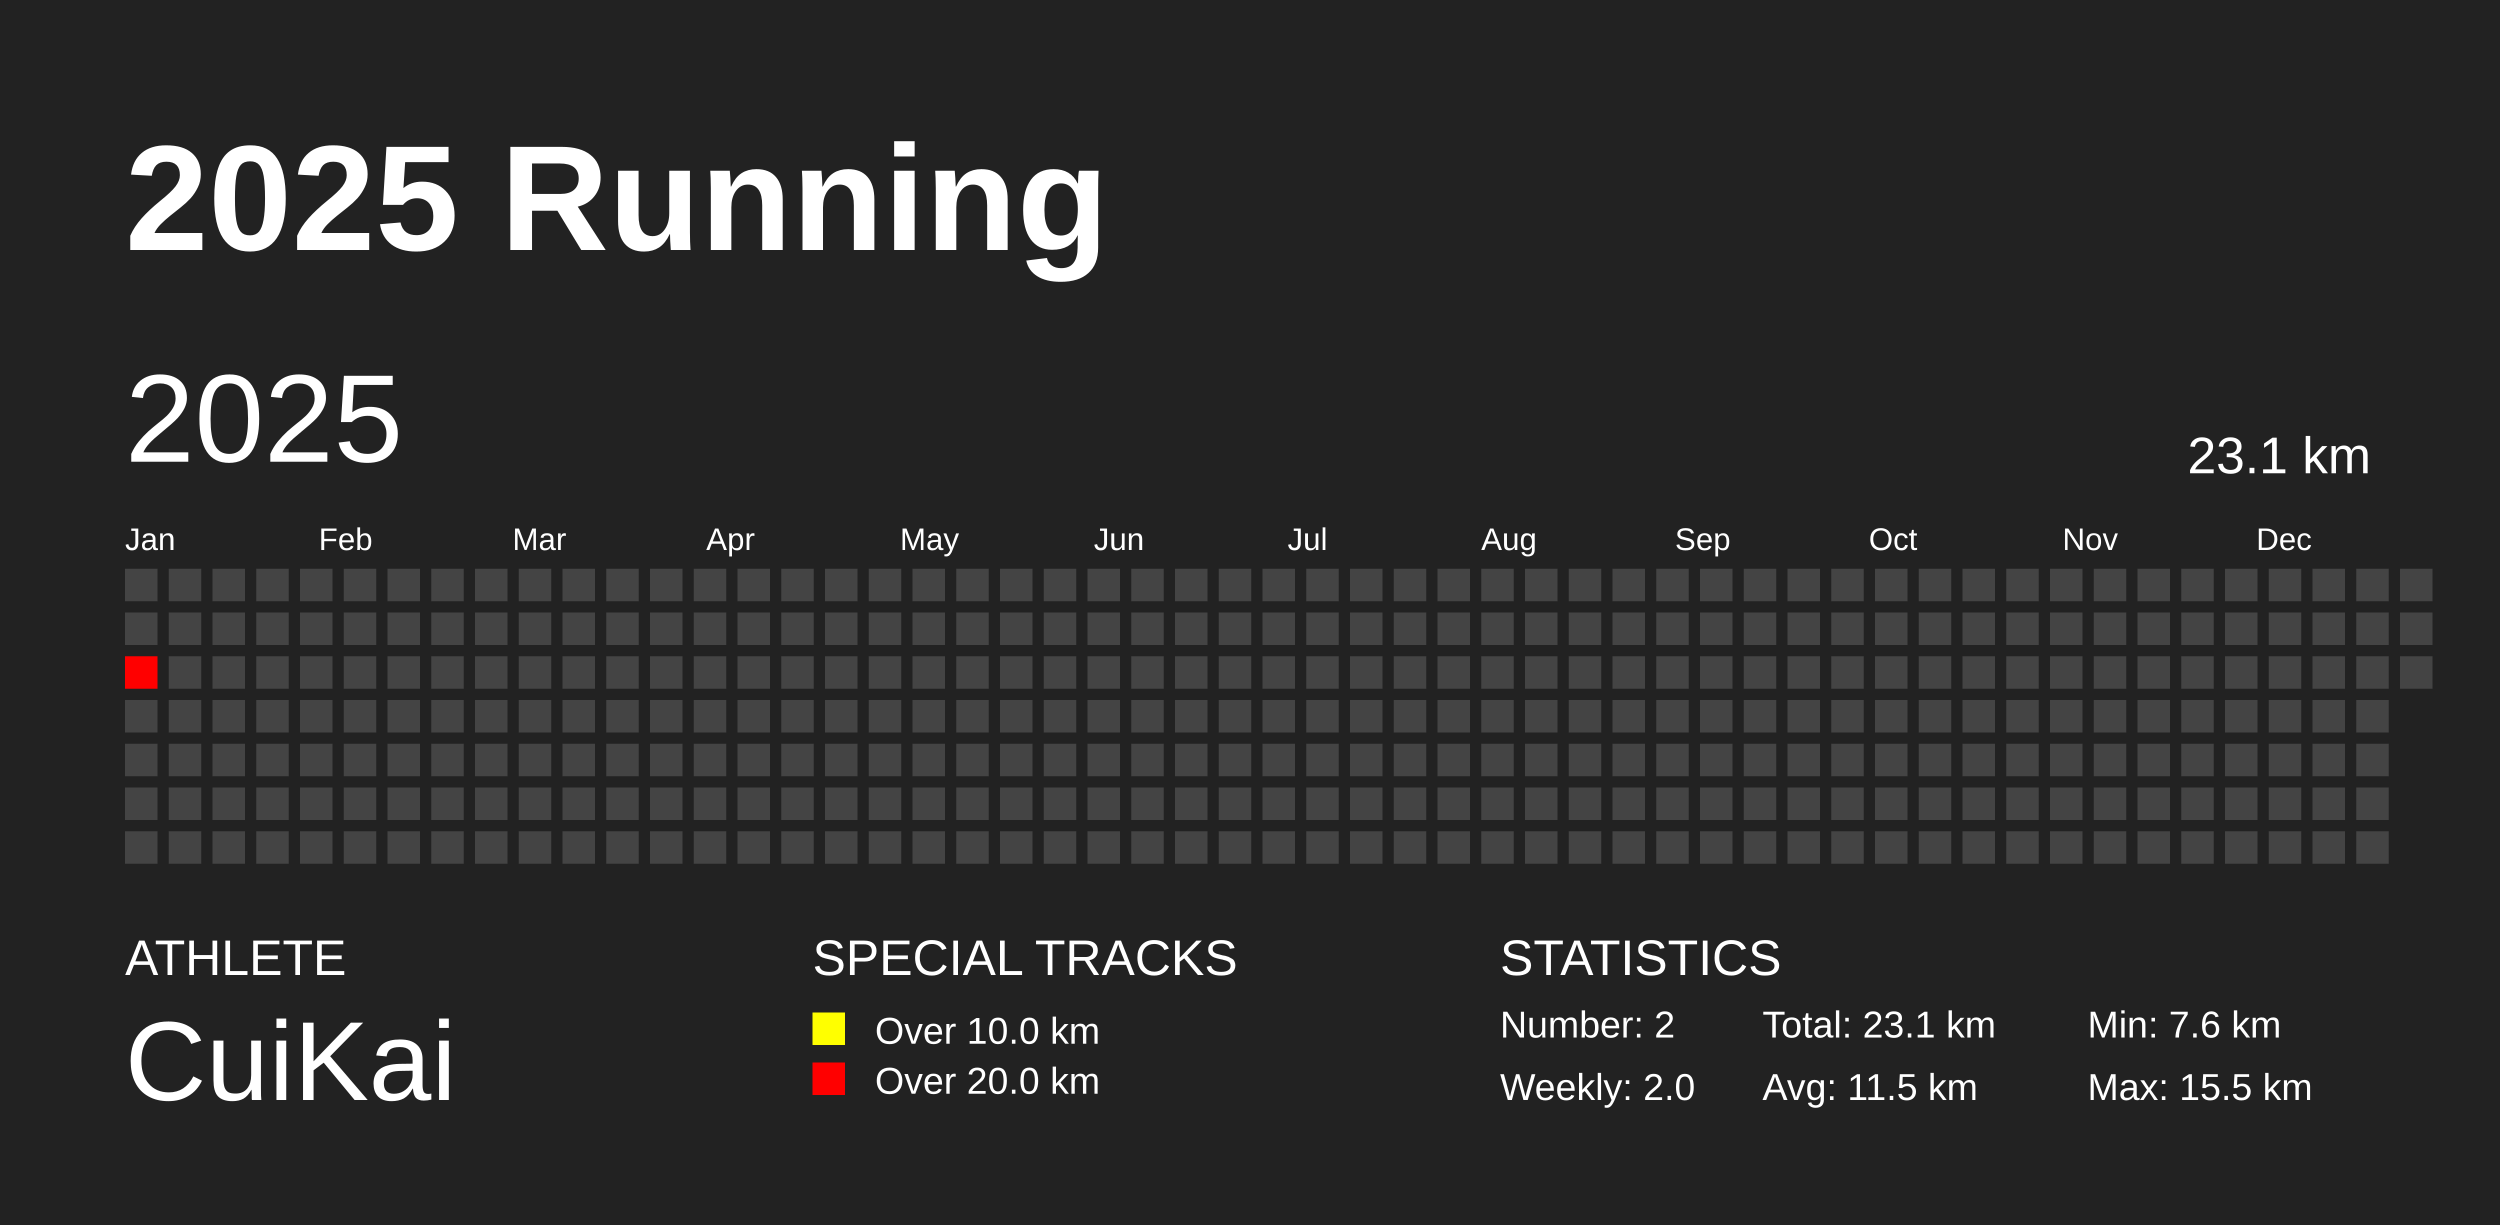
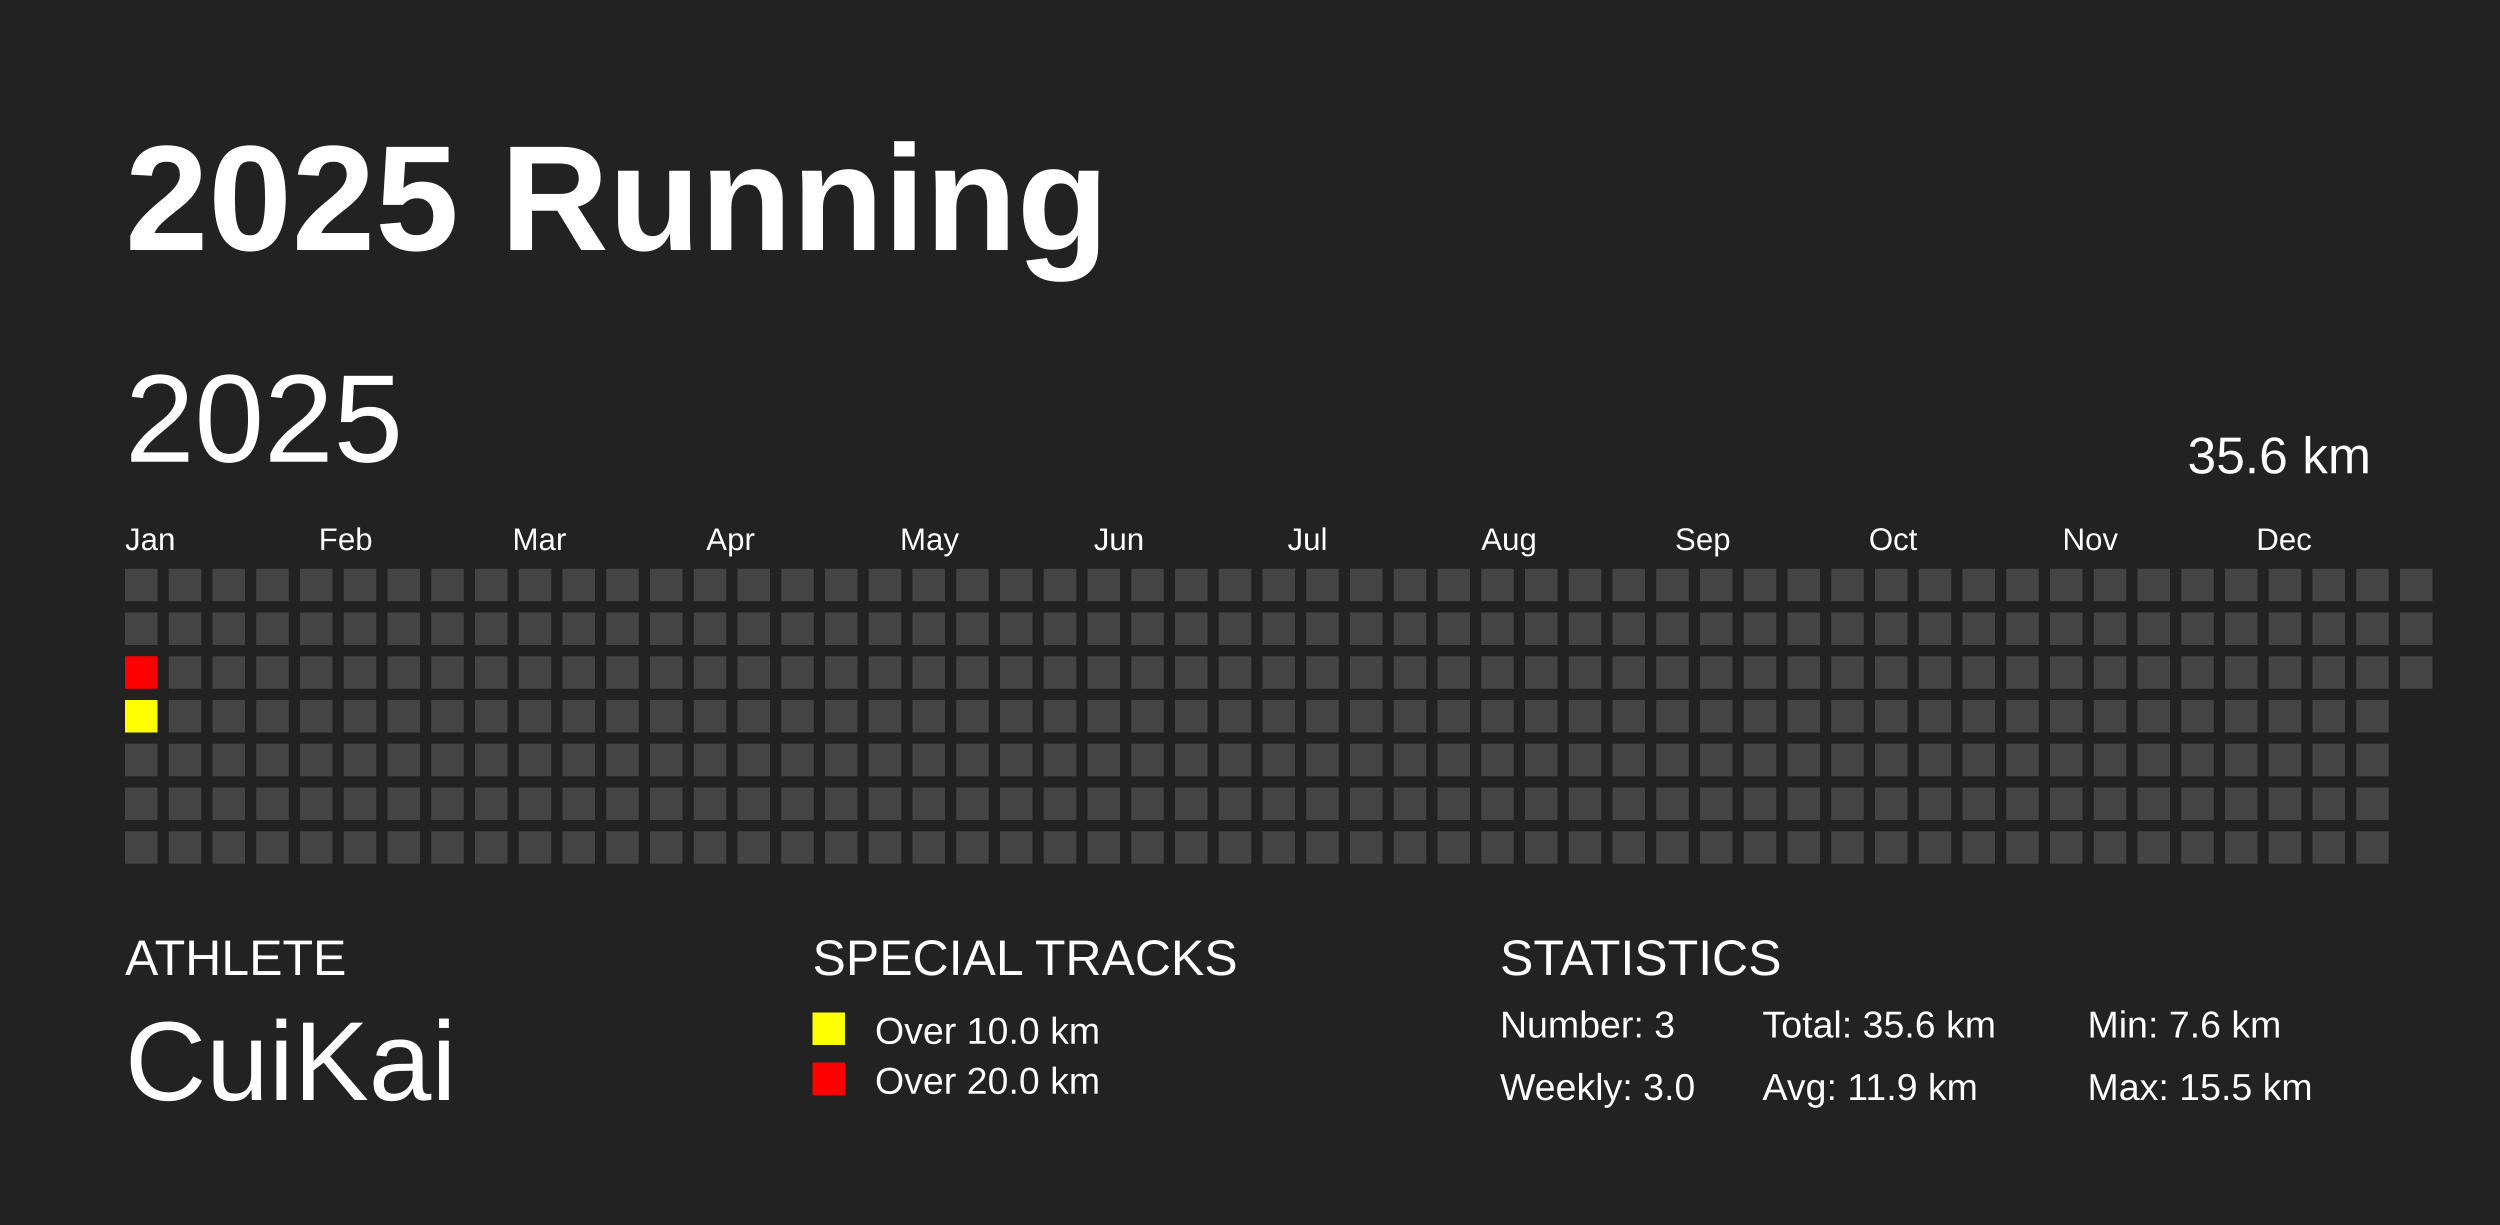
<svg xmlns="http://www.w3.org/2000/svg" baseProfile="full" height="98mm" version="1.1" viewBox="0,0,200,98" width="200mm">
  <defs />
  <rect fill="#222222" height="98" width="200" x="0" y="0" />
  <text fill="#FFFFFF" style="font-size:12px; font-family:Arial; font-weight:bold;" x="10" y="20">2025 Running</text>
  <text fill="#FFFFFF" style="font-size:4px; font-family:Arial" x="10" y="78">ATHLETE</text>
  <text fill="#FFFFFF" style="font-size:9px; font-family:Arial" x="10" y="88">CuiKai</text>
  <text fill="#FFFFFF" style="font-size:4px; font-family:Arial" x="65" y="78">SPECIAL TRACKS</text>
  <rect fill="yellow" height="2.6" width="2.6" x="65" y="81" />
  <text fill="#FFFFFF" style="font-size:3px; font-family:Arial" x="70" y="83.5">Over 10.0 km</text>
  <rect fill="red" height="2.6" width="2.6" x="65" y="85" />
  <text fill="#FFFFFF" style="font-size:3px; font-family:Arial" x="70" y="87.5">Over 20.0 km</text>
  <text fill="#FFFFFF" style="font-size:4px; font-family:Arial" x="120" y="78">STATISTICS</text>
-   <text fill="#FFFFFF" style="font-size:3px; font-family:Arial" x="120" y="83">Number: 2</text>
-   <text fill="#FFFFFF" style="font-size:3px; font-family:Arial" x="120" y="88">Weekly: 2.0</text>
-   <text fill="#FFFFFF" style="font-size:3px; font-family:Arial" x="141" y="83">Total: 23.1 km</text>
-   <text fill="#FFFFFF" style="font-size:3px; font-family:Arial" x="141" y="88">Avg: 11.5 km</text>
+   <text fill="#FFFFFF" style="font-size:3px; font-family:Arial" x="120" y="83">Number: 3</text>
+   <text fill="#FFFFFF" style="font-size:3px; font-family:Arial" x="120" y="88">Weekly: 3.0</text>
+   <text fill="#FFFFFF" style="font-size:3px; font-family:Arial" x="141" y="83">Total: 35.6 km</text>
+   <text fill="#FFFFFF" style="font-size:3px; font-family:Arial" x="141" y="88">Avg: 11.9 km</text>
  <text fill="#FFFFFF" style="font-size:3px; font-family:Arial" x="167" y="83">Min: 7.6 km</text>
  <text fill="#FFFFFF" style="font-size:3px; font-family:Arial" x="167" y="88">Max: 15.5 km</text>
  <text dominant-baseline="hanging" fill="#FFFFFF" style="font-size:10.0px; font-family:Arial;" x="10" y="30">2025</text>
-   <text dominant-baseline="hanging" fill="#FFFFFF" style="font-size:4.125px; font-family:Arial;" x="175" y="35">23.1 km</text>
+   <text dominant-baseline="hanging" fill="#FFFFFF" style="font-size:4.125px; font-family:Arial;" x="175" y="35">35.6 km</text>
  <text fill="#FFFFFF" style="font-size:2.5px; font-family:Arial" x="10.0" y="44">Jan</text>
  <text fill="#FFFFFF" style="font-size:2.5px; font-family:Arial" x="25.5" y="44">Feb</text>
  <text fill="#FFFFFF" style="font-size:2.5px; font-family:Arial" x="41.0" y="44">Mar</text>
  <text fill="#FFFFFF" style="font-size:2.5px; font-family:Arial" x="56.5" y="44">Apr</text>
  <text fill="#FFFFFF" style="font-size:2.5px; font-family:Arial" x="72.0" y="44">May</text>
  <text fill="#FFFFFF" style="font-size:2.5px; font-family:Arial" x="87.5" y="44">Jun</text>
  <text fill="#FFFFFF" style="font-size:2.5px; font-family:Arial" x="103.0" y="44">Jul</text>
  <text fill="#FFFFFF" style="font-size:2.5px; font-family:Arial" x="118.5" y="44">Aug</text>
  <text fill="#FFFFFF" style="font-size:2.5px; font-family:Arial" x="134.0" y="44">Sep</text>
  <text fill="#FFFFFF" style="font-size:2.5px; font-family:Arial" x="149.5" y="44">Oct</text>
  <text fill="#FFFFFF" style="font-size:2.5px; font-family:Arial" x="165.0" y="44">Nov</text>
  <text fill="#FFFFFF" style="font-size:2.5px; font-family:Arial" x="180.5" y="44">Dec</text>
  <rect fill="#444444" height="2.6" width="2.6" x="10.0" y="45.5" />
  <rect fill="#444444" height="2.6" width="2.6" x="10.0" y="49.0" />
  <rect fill="red" height="2.6" width="2.6" x="10.0" y="52.5" />
-   <rect fill="#444444" height="2.6" width="2.6" x="10.0" y="56.0" />
+   <rect fill="yellow" height="2.6" width="2.6" x="10.0" y="56.0" />
  <rect fill="#444444" height="2.6" width="2.6" x="10.0" y="59.5" />
  <rect fill="#444444" height="2.6" width="2.6" x="10.0" y="63.0" />
  <rect fill="#444444" height="2.6" width="2.6" x="10.0" y="66.5" />
  <rect fill="#444444" height="2.6" width="2.6" x="13.5" y="45.5" />
  <rect fill="#444444" height="2.6" width="2.6" x="13.5" y="49.0" />
  <rect fill="#444444" height="2.6" width="2.6" x="13.5" y="52.5" />
  <rect fill="#444444" height="2.6" width="2.6" x="13.5" y="56.0" />
  <rect fill="#444444" height="2.6" width="2.6" x="13.5" y="59.5" />
  <rect fill="#444444" height="2.6" width="2.6" x="13.5" y="63.0" />
  <rect fill="#444444" height="2.6" width="2.6" x="13.5" y="66.5" />
  <rect fill="#444444" height="2.6" width="2.6" x="17.0" y="45.5" />
  <rect fill="#444444" height="2.6" width="2.6" x="17.0" y="49.0" />
  <rect fill="#444444" height="2.6" width="2.6" x="17.0" y="52.5" />
  <rect fill="#444444" height="2.6" width="2.6" x="17.0" y="56.0" />
  <rect fill="#444444" height="2.6" width="2.6" x="17.0" y="59.5" />
  <rect fill="#444444" height="2.6" width="2.6" x="17.0" y="63.0" />
  <rect fill="#444444" height="2.6" width="2.6" x="17.0" y="66.5" />
  <rect fill="#444444" height="2.6" width="2.6" x="20.5" y="45.5" />
  <rect fill="#444444" height="2.6" width="2.6" x="20.5" y="49.0" />
  <rect fill="#444444" height="2.6" width="2.6" x="20.5" y="52.5" />
  <rect fill="#444444" height="2.6" width="2.6" x="20.5" y="56.0" />
  <rect fill="#444444" height="2.6" width="2.6" x="20.5" y="59.5" />
  <rect fill="#444444" height="2.6" width="2.6" x="20.5" y="63.0" />
  <rect fill="#444444" height="2.6" width="2.6" x="20.5" y="66.5" />
  <rect fill="#444444" height="2.6" width="2.6" x="24.0" y="45.5" />
  <rect fill="#444444" height="2.6" width="2.6" x="24.0" y="49.0" />
  <rect fill="#444444" height="2.6" width="2.6" x="24.0" y="52.5" />
  <rect fill="#444444" height="2.6" width="2.6" x="24.0" y="56.0" />
  <rect fill="#444444" height="2.6" width="2.6" x="24.0" y="59.5" />
  <rect fill="#444444" height="2.6" width="2.6" x="24.0" y="63.0" />
  <rect fill="#444444" height="2.6" width="2.6" x="24.0" y="66.5" />
  <rect fill="#444444" height="2.6" width="2.6" x="27.5" y="45.5" />
  <rect fill="#444444" height="2.6" width="2.6" x="27.5" y="49.0" />
  <rect fill="#444444" height="2.6" width="2.6" x="27.5" y="52.5" />
  <rect fill="#444444" height="2.6" width="2.6" x="27.5" y="56.0" />
  <rect fill="#444444" height="2.6" width="2.6" x="27.5" y="59.5" />
  <rect fill="#444444" height="2.6" width="2.6" x="27.5" y="63.0" />
  <rect fill="#444444" height="2.6" width="2.6" x="27.5" y="66.5" />
  <rect fill="#444444" height="2.6" width="2.6" x="31.0" y="45.5" />
  <rect fill="#444444" height="2.6" width="2.6" x="31.0" y="49.0" />
  <rect fill="#444444" height="2.6" width="2.6" x="31.0" y="52.5" />
  <rect fill="#444444" height="2.6" width="2.6" x="31.0" y="56.0" />
  <rect fill="#444444" height="2.6" width="2.6" x="31.0" y="59.5" />
  <rect fill="#444444" height="2.6" width="2.6" x="31.0" y="63.0" />
  <rect fill="#444444" height="2.6" width="2.6" x="31.0" y="66.5" />
  <rect fill="#444444" height="2.6" width="2.6" x="34.5" y="45.5" />
  <rect fill="#444444" height="2.6" width="2.6" x="34.5" y="49.0" />
  <rect fill="#444444" height="2.6" width="2.6" x="34.5" y="52.5" />
  <rect fill="#444444" height="2.6" width="2.6" x="34.5" y="56.0" />
  <rect fill="#444444" height="2.6" width="2.6" x="34.5" y="59.5" />
  <rect fill="#444444" height="2.6" width="2.6" x="34.5" y="63.0" />
  <rect fill="#444444" height="2.6" width="2.6" x="34.5" y="66.5" />
  <rect fill="#444444" height="2.6" width="2.6" x="38.0" y="45.5" />
  <rect fill="#444444" height="2.6" width="2.6" x="38.0" y="49.0" />
  <rect fill="#444444" height="2.6" width="2.6" x="38.0" y="52.5" />
  <rect fill="#444444" height="2.6" width="2.6" x="38.0" y="56.0" />
  <rect fill="#444444" height="2.6" width="2.6" x="38.0" y="59.5" />
  <rect fill="#444444" height="2.6" width="2.6" x="38.0" y="63.0" />
  <rect fill="#444444" height="2.6" width="2.6" x="38.0" y="66.5" />
  <rect fill="#444444" height="2.6" width="2.6" x="41.5" y="45.5" />
  <rect fill="#444444" height="2.6" width="2.6" x="41.5" y="49.0" />
  <rect fill="#444444" height="2.6" width="2.6" x="41.5" y="52.5" />
  <rect fill="#444444" height="2.6" width="2.6" x="41.5" y="56.0" />
  <rect fill="#444444" height="2.6" width="2.6" x="41.5" y="59.5" />
  <rect fill="#444444" height="2.6" width="2.6" x="41.5" y="63.0" />
  <rect fill="#444444" height="2.6" width="2.6" x="41.5" y="66.5" />
  <rect fill="#444444" height="2.6" width="2.6" x="45.0" y="45.5" />
  <rect fill="#444444" height="2.6" width="2.6" x="45.0" y="49.0" />
  <rect fill="#444444" height="2.6" width="2.6" x="45.0" y="52.5" />
  <rect fill="#444444" height="2.6" width="2.6" x="45.0" y="56.0" />
  <rect fill="#444444" height="2.6" width="2.6" x="45.0" y="59.5" />
  <rect fill="#444444" height="2.6" width="2.6" x="45.0" y="63.0" />
  <rect fill="#444444" height="2.6" width="2.6" x="45.0" y="66.5" />
  <rect fill="#444444" height="2.6" width="2.6" x="48.5" y="45.5" />
  <rect fill="#444444" height="2.6" width="2.6" x="48.5" y="49.0" />
  <rect fill="#444444" height="2.6" width="2.6" x="48.5" y="52.5" />
  <rect fill="#444444" height="2.6" width="2.6" x="48.5" y="56.0" />
  <rect fill="#444444" height="2.6" width="2.6" x="48.5" y="59.5" />
  <rect fill="#444444" height="2.6" width="2.6" x="48.5" y="63.0" />
  <rect fill="#444444" height="2.6" width="2.6" x="48.5" y="66.5" />
  <rect fill="#444444" height="2.6" width="2.6" x="52.0" y="45.5" />
  <rect fill="#444444" height="2.6" width="2.6" x="52.0" y="49.0" />
  <rect fill="#444444" height="2.6" width="2.6" x="52.0" y="52.5" />
  <rect fill="#444444" height="2.6" width="2.6" x="52.0" y="56.0" />
  <rect fill="#444444" height="2.6" width="2.6" x="52.0" y="59.5" />
  <rect fill="#444444" height="2.6" width="2.6" x="52.0" y="63.0" />
  <rect fill="#444444" height="2.6" width="2.6" x="52.0" y="66.5" />
  <rect fill="#444444" height="2.6" width="2.6" x="55.5" y="45.5" />
  <rect fill="#444444" height="2.6" width="2.6" x="55.5" y="49.0" />
  <rect fill="#444444" height="2.6" width="2.6" x="55.5" y="52.5" />
  <rect fill="#444444" height="2.6" width="2.6" x="55.5" y="56.0" />
  <rect fill="#444444" height="2.6" width="2.6" x="55.5" y="59.5" />
  <rect fill="#444444" height="2.6" width="2.6" x="55.5" y="63.0" />
  <rect fill="#444444" height="2.6" width="2.6" x="55.5" y="66.5" />
  <rect fill="#444444" height="2.6" width="2.6" x="59.0" y="45.5" />
  <rect fill="#444444" height="2.6" width="2.6" x="59.0" y="49.0" />
  <rect fill="#444444" height="2.6" width="2.6" x="59.0" y="52.5" />
  <rect fill="#444444" height="2.6" width="2.6" x="59.0" y="56.0" />
  <rect fill="#444444" height="2.6" width="2.6" x="59.0" y="59.5" />
  <rect fill="#444444" height="2.6" width="2.6" x="59.0" y="63.0" />
  <rect fill="#444444" height="2.6" width="2.6" x="59.0" y="66.5" />
  <rect fill="#444444" height="2.6" width="2.6" x="62.5" y="45.5" />
  <rect fill="#444444" height="2.6" width="2.6" x="62.5" y="49.0" />
  <rect fill="#444444" height="2.6" width="2.6" x="62.5" y="52.5" />
  <rect fill="#444444" height="2.6" width="2.6" x="62.5" y="56.0" />
  <rect fill="#444444" height="2.6" width="2.6" x="62.5" y="59.5" />
  <rect fill="#444444" height="2.6" width="2.6" x="62.5" y="63.0" />
  <rect fill="#444444" height="2.6" width="2.6" x="62.5" y="66.5" />
  <rect fill="#444444" height="2.6" width="2.6" x="66.0" y="45.5" />
  <rect fill="#444444" height="2.6" width="2.6" x="66.0" y="49.0" />
  <rect fill="#444444" height="2.6" width="2.6" x="66.0" y="52.5" />
  <rect fill="#444444" height="2.6" width="2.6" x="66.0" y="56.0" />
  <rect fill="#444444" height="2.6" width="2.6" x="66.0" y="59.5" />
  <rect fill="#444444" height="2.6" width="2.6" x="66.0" y="63.0" />
  <rect fill="#444444" height="2.6" width="2.6" x="66.0" y="66.5" />
  <rect fill="#444444" height="2.6" width="2.6" x="69.5" y="45.5" />
  <rect fill="#444444" height="2.6" width="2.6" x="69.5" y="49.0" />
  <rect fill="#444444" height="2.6" width="2.6" x="69.5" y="52.5" />
  <rect fill="#444444" height="2.6" width="2.6" x="69.5" y="56.0" />
  <rect fill="#444444" height="2.6" width="2.6" x="69.5" y="59.5" />
  <rect fill="#444444" height="2.6" width="2.6" x="69.5" y="63.0" />
  <rect fill="#444444" height="2.6" width="2.6" x="69.5" y="66.5" />
  <rect fill="#444444" height="2.6" width="2.6" x="73.0" y="45.5" />
  <rect fill="#444444" height="2.6" width="2.6" x="73.0" y="49.0" />
  <rect fill="#444444" height="2.6" width="2.6" x="73.0" y="52.5" />
  <rect fill="#444444" height="2.6" width="2.6" x="73.0" y="56.0" />
  <rect fill="#444444" height="2.6" width="2.6" x="73.0" y="59.5" />
  <rect fill="#444444" height="2.6" width="2.6" x="73.0" y="63.0" />
  <rect fill="#444444" height="2.6" width="2.6" x="73.0" y="66.5" />
  <rect fill="#444444" height="2.6" width="2.6" x="76.5" y="45.5" />
  <rect fill="#444444" height="2.6" width="2.6" x="76.5" y="49.0" />
  <rect fill="#444444" height="2.6" width="2.6" x="76.5" y="52.5" />
  <rect fill="#444444" height="2.6" width="2.6" x="76.5" y="56.0" />
  <rect fill="#444444" height="2.6" width="2.6" x="76.5" y="59.5" />
  <rect fill="#444444" height="2.6" width="2.6" x="76.5" y="63.0" />
  <rect fill="#444444" height="2.6" width="2.6" x="76.5" y="66.5" />
  <rect fill="#444444" height="2.6" width="2.6" x="80.0" y="45.5" />
  <rect fill="#444444" height="2.6" width="2.6" x="80.0" y="49.0" />
  <rect fill="#444444" height="2.6" width="2.6" x="80.0" y="52.5" />
  <rect fill="#444444" height="2.6" width="2.6" x="80.0" y="56.0" />
  <rect fill="#444444" height="2.6" width="2.6" x="80.0" y="59.5" />
  <rect fill="#444444" height="2.6" width="2.6" x="80.0" y="63.0" />
  <rect fill="#444444" height="2.6" width="2.6" x="80.0" y="66.5" />
  <rect fill="#444444" height="2.6" width="2.6" x="83.5" y="45.5" />
  <rect fill="#444444" height="2.6" width="2.6" x="83.5" y="49.0" />
  <rect fill="#444444" height="2.6" width="2.6" x="83.5" y="52.5" />
  <rect fill="#444444" height="2.6" width="2.6" x="83.5" y="56.0" />
  <rect fill="#444444" height="2.6" width="2.6" x="83.5" y="59.5" />
  <rect fill="#444444" height="2.6" width="2.6" x="83.5" y="63.0" />
  <rect fill="#444444" height="2.6" width="2.6" x="83.5" y="66.5" />
  <rect fill="#444444" height="2.6" width="2.6" x="87.0" y="45.5" />
  <rect fill="#444444" height="2.6" width="2.6" x="87.0" y="49.0" />
  <rect fill="#444444" height="2.6" width="2.6" x="87.0" y="52.5" />
  <rect fill="#444444" height="2.6" width="2.6" x="87.0" y="56.0" />
  <rect fill="#444444" height="2.6" width="2.6" x="87.0" y="59.5" />
  <rect fill="#444444" height="2.6" width="2.6" x="87.0" y="63.0" />
  <rect fill="#444444" height="2.6" width="2.6" x="87.0" y="66.5" />
  <rect fill="#444444" height="2.6" width="2.6" x="90.5" y="45.5" />
  <rect fill="#444444" height="2.6" width="2.6" x="90.5" y="49.0" />
  <rect fill="#444444" height="2.6" width="2.6" x="90.5" y="52.5" />
  <rect fill="#444444" height="2.6" width="2.6" x="90.5" y="56.0" />
  <rect fill="#444444" height="2.6" width="2.6" x="90.5" y="59.5" />
  <rect fill="#444444" height="2.6" width="2.6" x="90.5" y="63.0" />
  <rect fill="#444444" height="2.6" width="2.6" x="90.5" y="66.5" />
  <rect fill="#444444" height="2.6" width="2.6" x="94.0" y="45.5" />
  <rect fill="#444444" height="2.6" width="2.6" x="94.0" y="49.0" />
  <rect fill="#444444" height="2.6" width="2.6" x="94.0" y="52.5" />
  <rect fill="#444444" height="2.6" width="2.6" x="94.0" y="56.0" />
  <rect fill="#444444" height="2.6" width="2.6" x="94.0" y="59.5" />
  <rect fill="#444444" height="2.6" width="2.6" x="94.0" y="63.0" />
  <rect fill="#444444" height="2.6" width="2.6" x="94.0" y="66.5" />
  <rect fill="#444444" height="2.6" width="2.6" x="97.5" y="45.5" />
  <rect fill="#444444" height="2.6" width="2.6" x="97.5" y="49.0" />
  <rect fill="#444444" height="2.6" width="2.6" x="97.5" y="52.5" />
  <rect fill="#444444" height="2.6" width="2.6" x="97.5" y="56.0" />
  <rect fill="#444444" height="2.6" width="2.6" x="97.5" y="59.5" />
  <rect fill="#444444" height="2.6" width="2.6" x="97.5" y="63.0" />
  <rect fill="#444444" height="2.6" width="2.6" x="97.5" y="66.5" />
  <rect fill="#444444" height="2.6" width="2.6" x="101.0" y="45.5" />
  <rect fill="#444444" height="2.6" width="2.6" x="101.0" y="49.0" />
  <rect fill="#444444" height="2.6" width="2.6" x="101.0" y="52.5" />
  <rect fill="#444444" height="2.6" width="2.6" x="101.0" y="56.0" />
  <rect fill="#444444" height="2.6" width="2.6" x="101.0" y="59.5" />
  <rect fill="#444444" height="2.6" width="2.6" x="101.0" y="63.0" />
  <rect fill="#444444" height="2.6" width="2.6" x="101.0" y="66.5" />
  <rect fill="#444444" height="2.6" width="2.6" x="104.5" y="45.5" />
  <rect fill="#444444" height="2.6" width="2.6" x="104.5" y="49.0" />
  <rect fill="#444444" height="2.6" width="2.6" x="104.5" y="52.5" />
  <rect fill="#444444" height="2.6" width="2.6" x="104.5" y="56.0" />
  <rect fill="#444444" height="2.6" width="2.6" x="104.5" y="59.5" />
  <rect fill="#444444" height="2.6" width="2.6" x="104.5" y="63.0" />
  <rect fill="#444444" height="2.6" width="2.6" x="104.5" y="66.5" />
  <rect fill="#444444" height="2.6" width="2.6" x="108.0" y="45.5" />
  <rect fill="#444444" height="2.6" width="2.6" x="108.0" y="49.0" />
  <rect fill="#444444" height="2.6" width="2.6" x="108.0" y="52.5" />
  <rect fill="#444444" height="2.6" width="2.6" x="108.0" y="56.0" />
  <rect fill="#444444" height="2.6" width="2.6" x="108.0" y="59.5" />
  <rect fill="#444444" height="2.6" width="2.6" x="108.0" y="63.0" />
  <rect fill="#444444" height="2.6" width="2.6" x="108.0" y="66.5" />
  <rect fill="#444444" height="2.6" width="2.6" x="111.5" y="45.5" />
  <rect fill="#444444" height="2.6" width="2.6" x="111.5" y="49.0" />
  <rect fill="#444444" height="2.6" width="2.6" x="111.5" y="52.5" />
  <rect fill="#444444" height="2.6" width="2.6" x="111.5" y="56.0" />
  <rect fill="#444444" height="2.6" width="2.6" x="111.5" y="59.5" />
  <rect fill="#444444" height="2.6" width="2.6" x="111.5" y="63.0" />
  <rect fill="#444444" height="2.6" width="2.6" x="111.5" y="66.5" />
  <rect fill="#444444" height="2.6" width="2.6" x="115.0" y="45.5" />
  <rect fill="#444444" height="2.6" width="2.6" x="115.0" y="49.0" />
  <rect fill="#444444" height="2.6" width="2.6" x="115.0" y="52.5" />
  <rect fill="#444444" height="2.6" width="2.6" x="115.0" y="56.0" />
  <rect fill="#444444" height="2.6" width="2.6" x="115.0" y="59.5" />
  <rect fill="#444444" height="2.6" width="2.6" x="115.0" y="63.0" />
  <rect fill="#444444" height="2.6" width="2.6" x="115.0" y="66.5" />
  <rect fill="#444444" height="2.6" width="2.6" x="118.5" y="45.5" />
  <rect fill="#444444" height="2.6" width="2.6" x="118.5" y="49.0" />
  <rect fill="#444444" height="2.6" width="2.6" x="118.5" y="52.5" />
  <rect fill="#444444" height="2.6" width="2.6" x="118.5" y="56.0" />
  <rect fill="#444444" height="2.6" width="2.6" x="118.5" y="59.5" />
  <rect fill="#444444" height="2.6" width="2.6" x="118.5" y="63.0" />
  <rect fill="#444444" height="2.6" width="2.6" x="118.5" y="66.5" />
  <rect fill="#444444" height="2.6" width="2.6" x="122.0" y="45.5" />
  <rect fill="#444444" height="2.6" width="2.6" x="122.0" y="49.0" />
  <rect fill="#444444" height="2.6" width="2.6" x="122.0" y="52.5" />
  <rect fill="#444444" height="2.6" width="2.6" x="122.0" y="56.0" />
  <rect fill="#444444" height="2.6" width="2.6" x="122.0" y="59.5" />
  <rect fill="#444444" height="2.6" width="2.6" x="122.0" y="63.0" />
  <rect fill="#444444" height="2.6" width="2.6" x="122.0" y="66.5" />
  <rect fill="#444444" height="2.6" width="2.6" x="125.5" y="45.5" />
  <rect fill="#444444" height="2.6" width="2.6" x="125.5" y="49.0" />
  <rect fill="#444444" height="2.6" width="2.6" x="125.5" y="52.5" />
  <rect fill="#444444" height="2.6" width="2.6" x="125.5" y="56.0" />
  <rect fill="#444444" height="2.6" width="2.6" x="125.5" y="59.5" />
  <rect fill="#444444" height="2.6" width="2.6" x="125.5" y="63.0" />
  <rect fill="#444444" height="2.6" width="2.6" x="125.5" y="66.5" />
  <rect fill="#444444" height="2.6" width="2.6" x="129.0" y="45.5" />
  <rect fill="#444444" height="2.6" width="2.6" x="129.0" y="49.0" />
  <rect fill="#444444" height="2.6" width="2.6" x="129.0" y="52.5" />
  <rect fill="#444444" height="2.6" width="2.6" x="129.0" y="56.0" />
  <rect fill="#444444" height="2.6" width="2.6" x="129.0" y="59.5" />
  <rect fill="#444444" height="2.6" width="2.6" x="129.0" y="63.0" />
  <rect fill="#444444" height="2.6" width="2.6" x="129.0" y="66.5" />
  <rect fill="#444444" height="2.6" width="2.6" x="132.5" y="45.5" />
  <rect fill="#444444" height="2.6" width="2.6" x="132.5" y="49.0" />
  <rect fill="#444444" height="2.6" width="2.6" x="132.5" y="52.5" />
  <rect fill="#444444" height="2.6" width="2.6" x="132.5" y="56.0" />
  <rect fill="#444444" height="2.6" width="2.6" x="132.5" y="59.5" />
  <rect fill="#444444" height="2.6" width="2.6" x="132.5" y="63.0" />
  <rect fill="#444444" height="2.6" width="2.6" x="132.5" y="66.5" />
  <rect fill="#444444" height="2.6" width="2.6" x="136.0" y="45.5" />
  <rect fill="#444444" height="2.6" width="2.6" x="136.0" y="49.0" />
  <rect fill="#444444" height="2.6" width="2.6" x="136.0" y="52.5" />
  <rect fill="#444444" height="2.6" width="2.6" x="136.0" y="56.0" />
  <rect fill="#444444" height="2.6" width="2.6" x="136.0" y="59.5" />
  <rect fill="#444444" height="2.6" width="2.6" x="136.0" y="63.0" />
  <rect fill="#444444" height="2.6" width="2.6" x="136.0" y="66.5" />
  <rect fill="#444444" height="2.6" width="2.6" x="139.5" y="45.5" />
  <rect fill="#444444" height="2.6" width="2.6" x="139.5" y="49.0" />
  <rect fill="#444444" height="2.6" width="2.6" x="139.5" y="52.5" />
  <rect fill="#444444" height="2.6" width="2.6" x="139.5" y="56.0" />
  <rect fill="#444444" height="2.6" width="2.6" x="139.5" y="59.5" />
  <rect fill="#444444" height="2.6" width="2.6" x="139.5" y="63.0" />
  <rect fill="#444444" height="2.6" width="2.6" x="139.5" y="66.5" />
  <rect fill="#444444" height="2.6" width="2.6" x="143.0" y="45.5" />
  <rect fill="#444444" height="2.6" width="2.6" x="143.0" y="49.0" />
  <rect fill="#444444" height="2.6" width="2.6" x="143.0" y="52.5" />
  <rect fill="#444444" height="2.6" width="2.6" x="143.0" y="56.0" />
  <rect fill="#444444" height="2.6" width="2.6" x="143.0" y="59.5" />
  <rect fill="#444444" height="2.6" width="2.6" x="143.0" y="63.0" />
  <rect fill="#444444" height="2.6" width="2.6" x="143.0" y="66.5" />
  <rect fill="#444444" height="2.6" width="2.6" x="146.5" y="45.5" />
  <rect fill="#444444" height="2.6" width="2.6" x="146.5" y="49.0" />
  <rect fill="#444444" height="2.6" width="2.6" x="146.5" y="52.5" />
  <rect fill="#444444" height="2.6" width="2.6" x="146.5" y="56.0" />
  <rect fill="#444444" height="2.6" width="2.6" x="146.5" y="59.5" />
  <rect fill="#444444" height="2.6" width="2.6" x="146.5" y="63.0" />
  <rect fill="#444444" height="2.6" width="2.6" x="146.5" y="66.5" />
  <rect fill="#444444" height="2.6" width="2.6" x="150.0" y="45.5" />
  <rect fill="#444444" height="2.6" width="2.6" x="150.0" y="49.0" />
  <rect fill="#444444" height="2.6" width="2.6" x="150.0" y="52.5" />
  <rect fill="#444444" height="2.6" width="2.6" x="150.0" y="56.0" />
  <rect fill="#444444" height="2.6" width="2.6" x="150.0" y="59.5" />
  <rect fill="#444444" height="2.6" width="2.6" x="150.0" y="63.0" />
  <rect fill="#444444" height="2.6" width="2.6" x="150.0" y="66.5" />
  <rect fill="#444444" height="2.6" width="2.6" x="153.5" y="45.5" />
  <rect fill="#444444" height="2.6" width="2.6" x="153.5" y="49.0" />
  <rect fill="#444444" height="2.6" width="2.6" x="153.5" y="52.5" />
  <rect fill="#444444" height="2.6" width="2.6" x="153.5" y="56.0" />
  <rect fill="#444444" height="2.6" width="2.6" x="153.5" y="59.5" />
  <rect fill="#444444" height="2.6" width="2.6" x="153.5" y="63.0" />
  <rect fill="#444444" height="2.6" width="2.6" x="153.5" y="66.5" />
  <rect fill="#444444" height="2.6" width="2.6" x="157.0" y="45.5" />
  <rect fill="#444444" height="2.6" width="2.6" x="157.0" y="49.0" />
  <rect fill="#444444" height="2.6" width="2.6" x="157.0" y="52.5" />
  <rect fill="#444444" height="2.6" width="2.6" x="157.0" y="56.0" />
  <rect fill="#444444" height="2.6" width="2.6" x="157.0" y="59.5" />
  <rect fill="#444444" height="2.6" width="2.6" x="157.0" y="63.0" />
  <rect fill="#444444" height="2.6" width="2.6" x="157.0" y="66.5" />
  <rect fill="#444444" height="2.6" width="2.6" x="160.5" y="45.5" />
  <rect fill="#444444" height="2.6" width="2.6" x="160.5" y="49.0" />
  <rect fill="#444444" height="2.6" width="2.6" x="160.5" y="52.5" />
  <rect fill="#444444" height="2.6" width="2.6" x="160.5" y="56.0" />
  <rect fill="#444444" height="2.6" width="2.6" x="160.5" y="59.5" />
  <rect fill="#444444" height="2.6" width="2.6" x="160.5" y="63.0" />
  <rect fill="#444444" height="2.6" width="2.6" x="160.5" y="66.5" />
  <rect fill="#444444" height="2.6" width="2.6" x="164.0" y="45.5" />
  <rect fill="#444444" height="2.6" width="2.6" x="164.0" y="49.0" />
  <rect fill="#444444" height="2.6" width="2.6" x="164.0" y="52.5" />
  <rect fill="#444444" height="2.6" width="2.6" x="164.0" y="56.0" />
  <rect fill="#444444" height="2.6" width="2.6" x="164.0" y="59.5" />
  <rect fill="#444444" height="2.6" width="2.6" x="164.0" y="63.0" />
  <rect fill="#444444" height="2.6" width="2.6" x="164.0" y="66.5" />
  <rect fill="#444444" height="2.6" width="2.6" x="167.5" y="45.5" />
  <rect fill="#444444" height="2.6" width="2.6" x="167.5" y="49.0" />
  <rect fill="#444444" height="2.6" width="2.6" x="167.5" y="52.5" />
  <rect fill="#444444" height="2.6" width="2.6" x="167.5" y="56.0" />
  <rect fill="#444444" height="2.6" width="2.6" x="167.5" y="59.5" />
  <rect fill="#444444" height="2.6" width="2.6" x="167.5" y="63.0" />
  <rect fill="#444444" height="2.6" width="2.6" x="167.5" y="66.5" />
  <rect fill="#444444" height="2.6" width="2.6" x="171.0" y="45.5" />
  <rect fill="#444444" height="2.6" width="2.6" x="171.0" y="49.0" />
  <rect fill="#444444" height="2.6" width="2.6" x="171.0" y="52.5" />
  <rect fill="#444444" height="2.6" width="2.6" x="171.0" y="56.0" />
  <rect fill="#444444" height="2.6" width="2.6" x="171.0" y="59.5" />
  <rect fill="#444444" height="2.6" width="2.6" x="171.0" y="63.0" />
  <rect fill="#444444" height="2.6" width="2.6" x="171.0" y="66.5" />
  <rect fill="#444444" height="2.6" width="2.6" x="174.5" y="45.5" />
  <rect fill="#444444" height="2.6" width="2.6" x="174.5" y="49.0" />
  <rect fill="#444444" height="2.6" width="2.6" x="174.5" y="52.5" />
  <rect fill="#444444" height="2.6" width="2.6" x="174.5" y="56.0" />
  <rect fill="#444444" height="2.6" width="2.6" x="174.5" y="59.5" />
  <rect fill="#444444" height="2.6" width="2.6" x="174.5" y="63.0" />
  <rect fill="#444444" height="2.6" width="2.6" x="174.5" y="66.5" />
  <rect fill="#444444" height="2.6" width="2.6" x="178.0" y="45.5" />
  <rect fill="#444444" height="2.6" width="2.6" x="178.0" y="49.0" />
  <rect fill="#444444" height="2.6" width="2.6" x="178.0" y="52.5" />
  <rect fill="#444444" height="2.6" width="2.6" x="178.0" y="56.0" />
  <rect fill="#444444" height="2.6" width="2.6" x="178.0" y="59.5" />
  <rect fill="#444444" height="2.6" width="2.6" x="178.0" y="63.0" />
  <rect fill="#444444" height="2.6" width="2.6" x="178.0" y="66.5" />
  <rect fill="#444444" height="2.6" width="2.6" x="181.5" y="45.5" />
  <rect fill="#444444" height="2.6" width="2.6" x="181.5" y="49.0" />
  <rect fill="#444444" height="2.6" width="2.6" x="181.5" y="52.5" />
  <rect fill="#444444" height="2.6" width="2.6" x="181.5" y="56.0" />
  <rect fill="#444444" height="2.6" width="2.6" x="181.5" y="59.5" />
  <rect fill="#444444" height="2.6" width="2.6" x="181.5" y="63.0" />
  <rect fill="#444444" height="2.6" width="2.6" x="181.5" y="66.5" />
  <rect fill="#444444" height="2.6" width="2.6" x="185.0" y="45.5" />
  <rect fill="#444444" height="2.6" width="2.6" x="185.0" y="49.0" />
  <rect fill="#444444" height="2.6" width="2.6" x="185.0" y="52.5" />
  <rect fill="#444444" height="2.6" width="2.6" x="185.0" y="56.0" />
  <rect fill="#444444" height="2.6" width="2.6" x="185.0" y="59.5" />
  <rect fill="#444444" height="2.6" width="2.6" x="185.0" y="63.0" />
  <rect fill="#444444" height="2.6" width="2.6" x="185.0" y="66.5" />
  <rect fill="#444444" height="2.6" width="2.6" x="188.5" y="45.5" />
  <rect fill="#444444" height="2.6" width="2.6" x="188.5" y="49.0" />
  <rect fill="#444444" height="2.6" width="2.6" x="188.5" y="52.5" />
  <rect fill="#444444" height="2.6" width="2.6" x="188.5" y="56.0" />
  <rect fill="#444444" height="2.6" width="2.6" x="188.5" y="59.5" />
  <rect fill="#444444" height="2.6" width="2.6" x="188.5" y="63.0" />
  <rect fill="#444444" height="2.6" width="2.6" x="188.5" y="66.5" />
  <rect fill="#444444" height="2.6" width="2.6" x="192.0" y="45.5" />
  <rect fill="#444444" height="2.6" width="2.6" x="192.0" y="49.0" />
  <rect fill="#444444" height="2.6" width="2.6" x="192.0" y="52.5" />
</svg>
